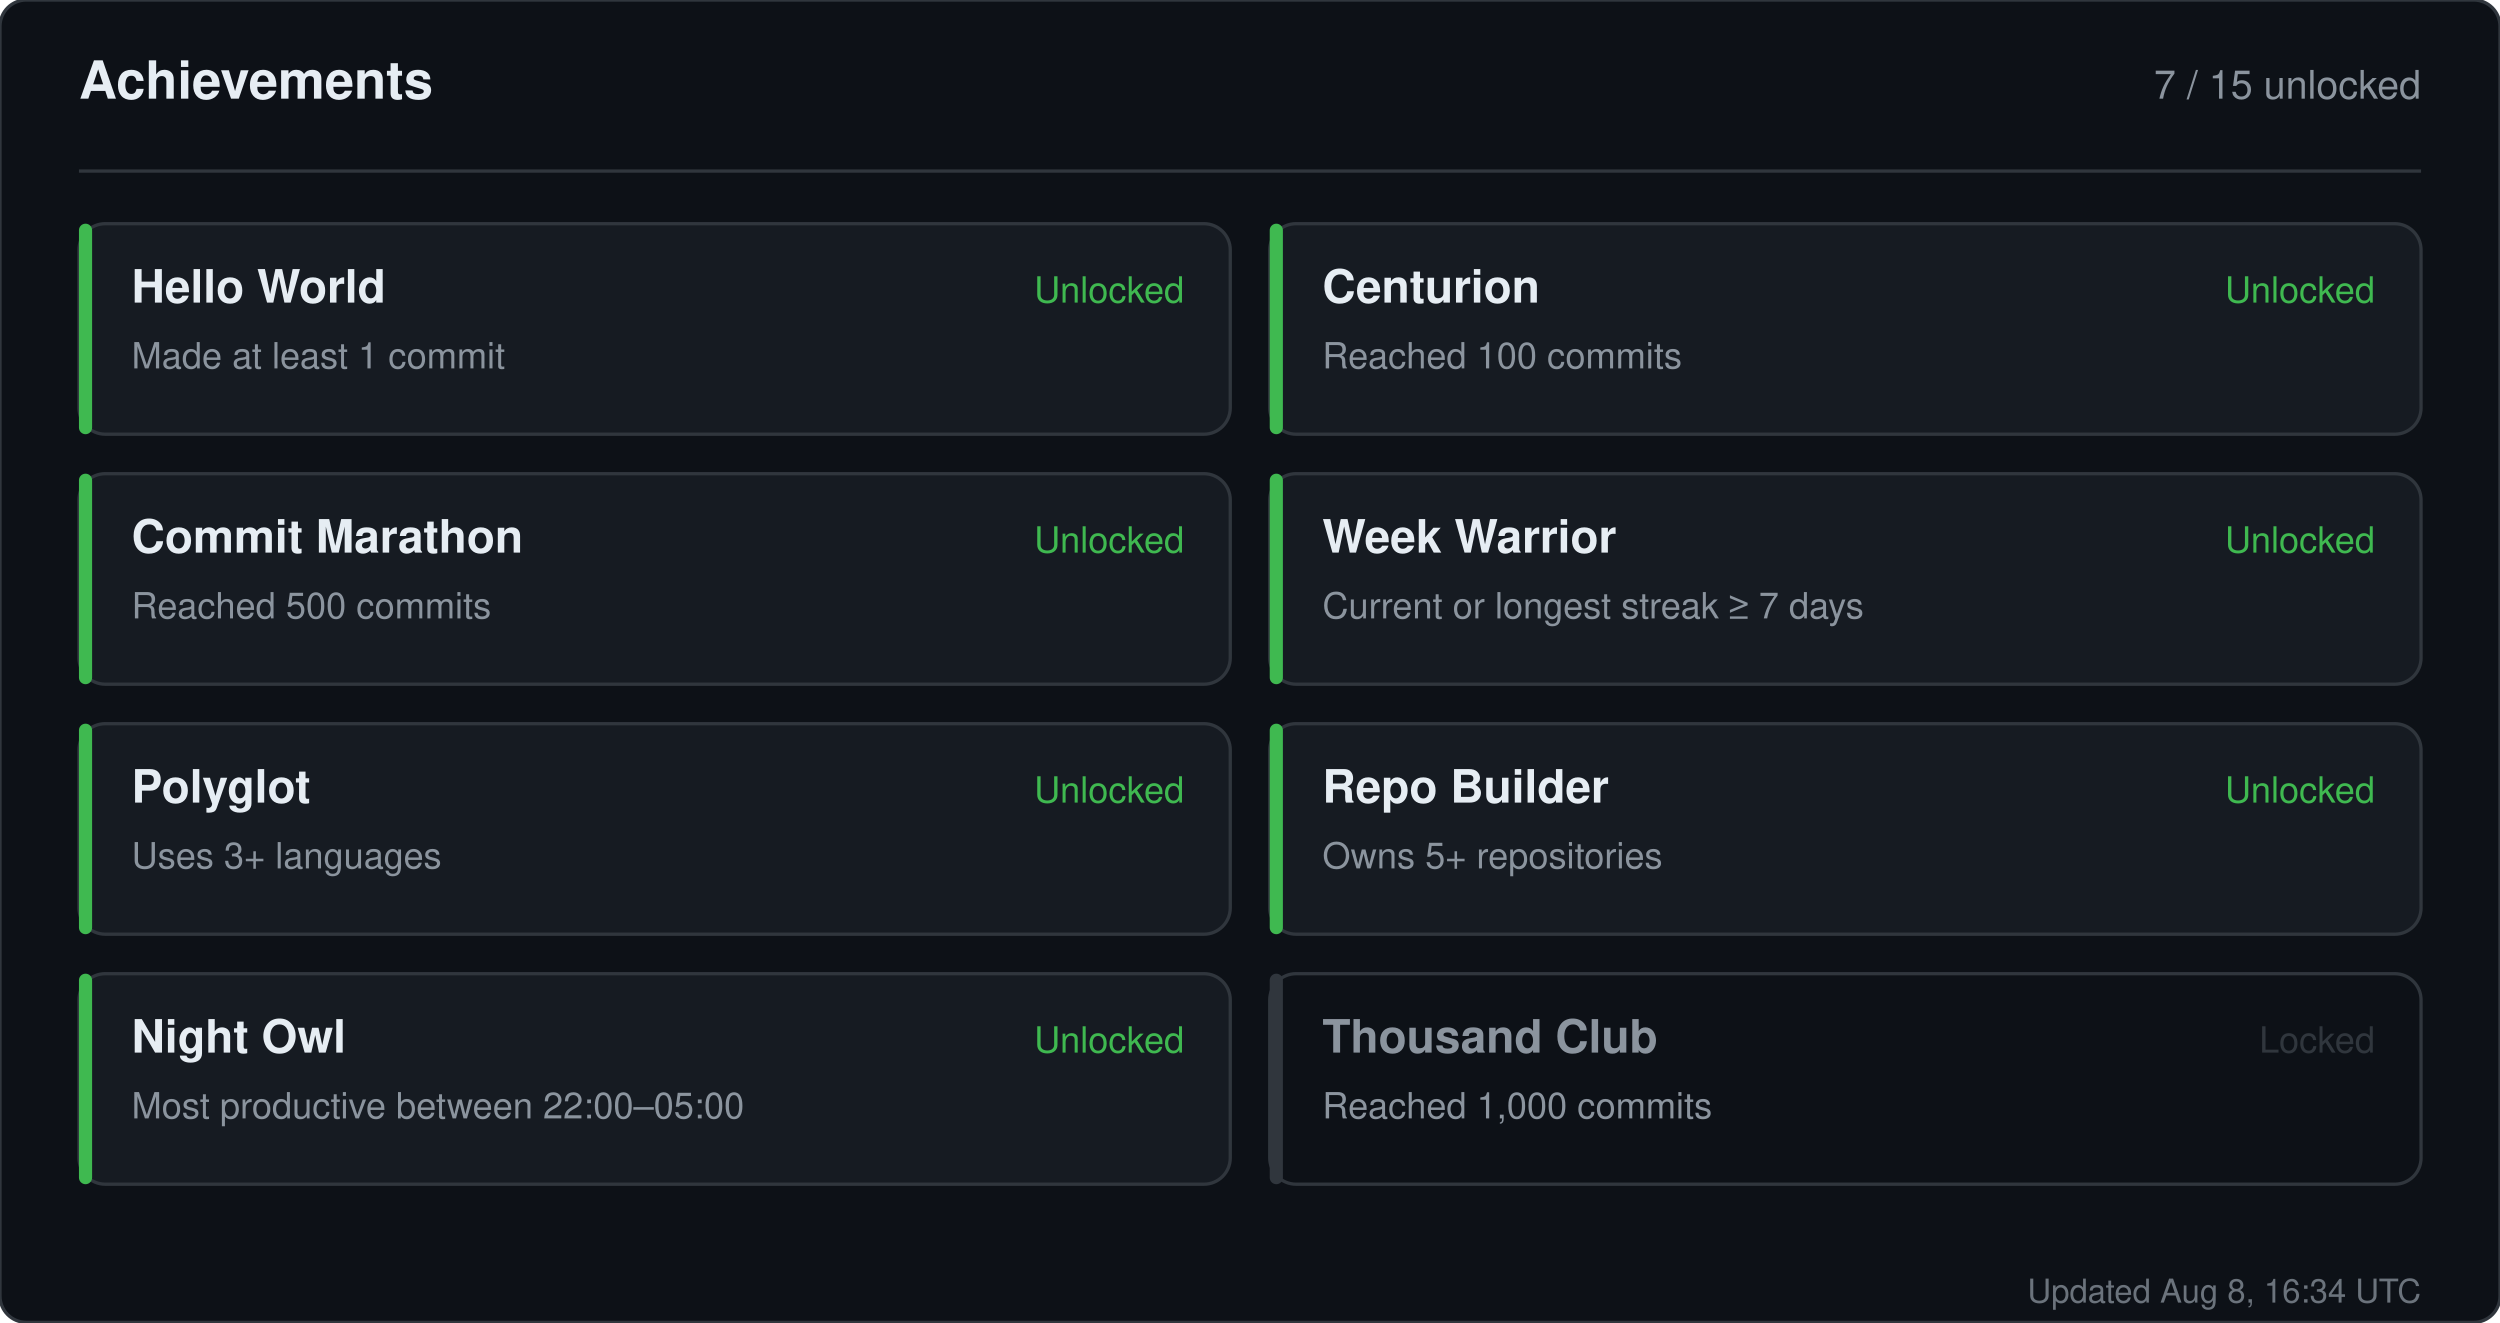
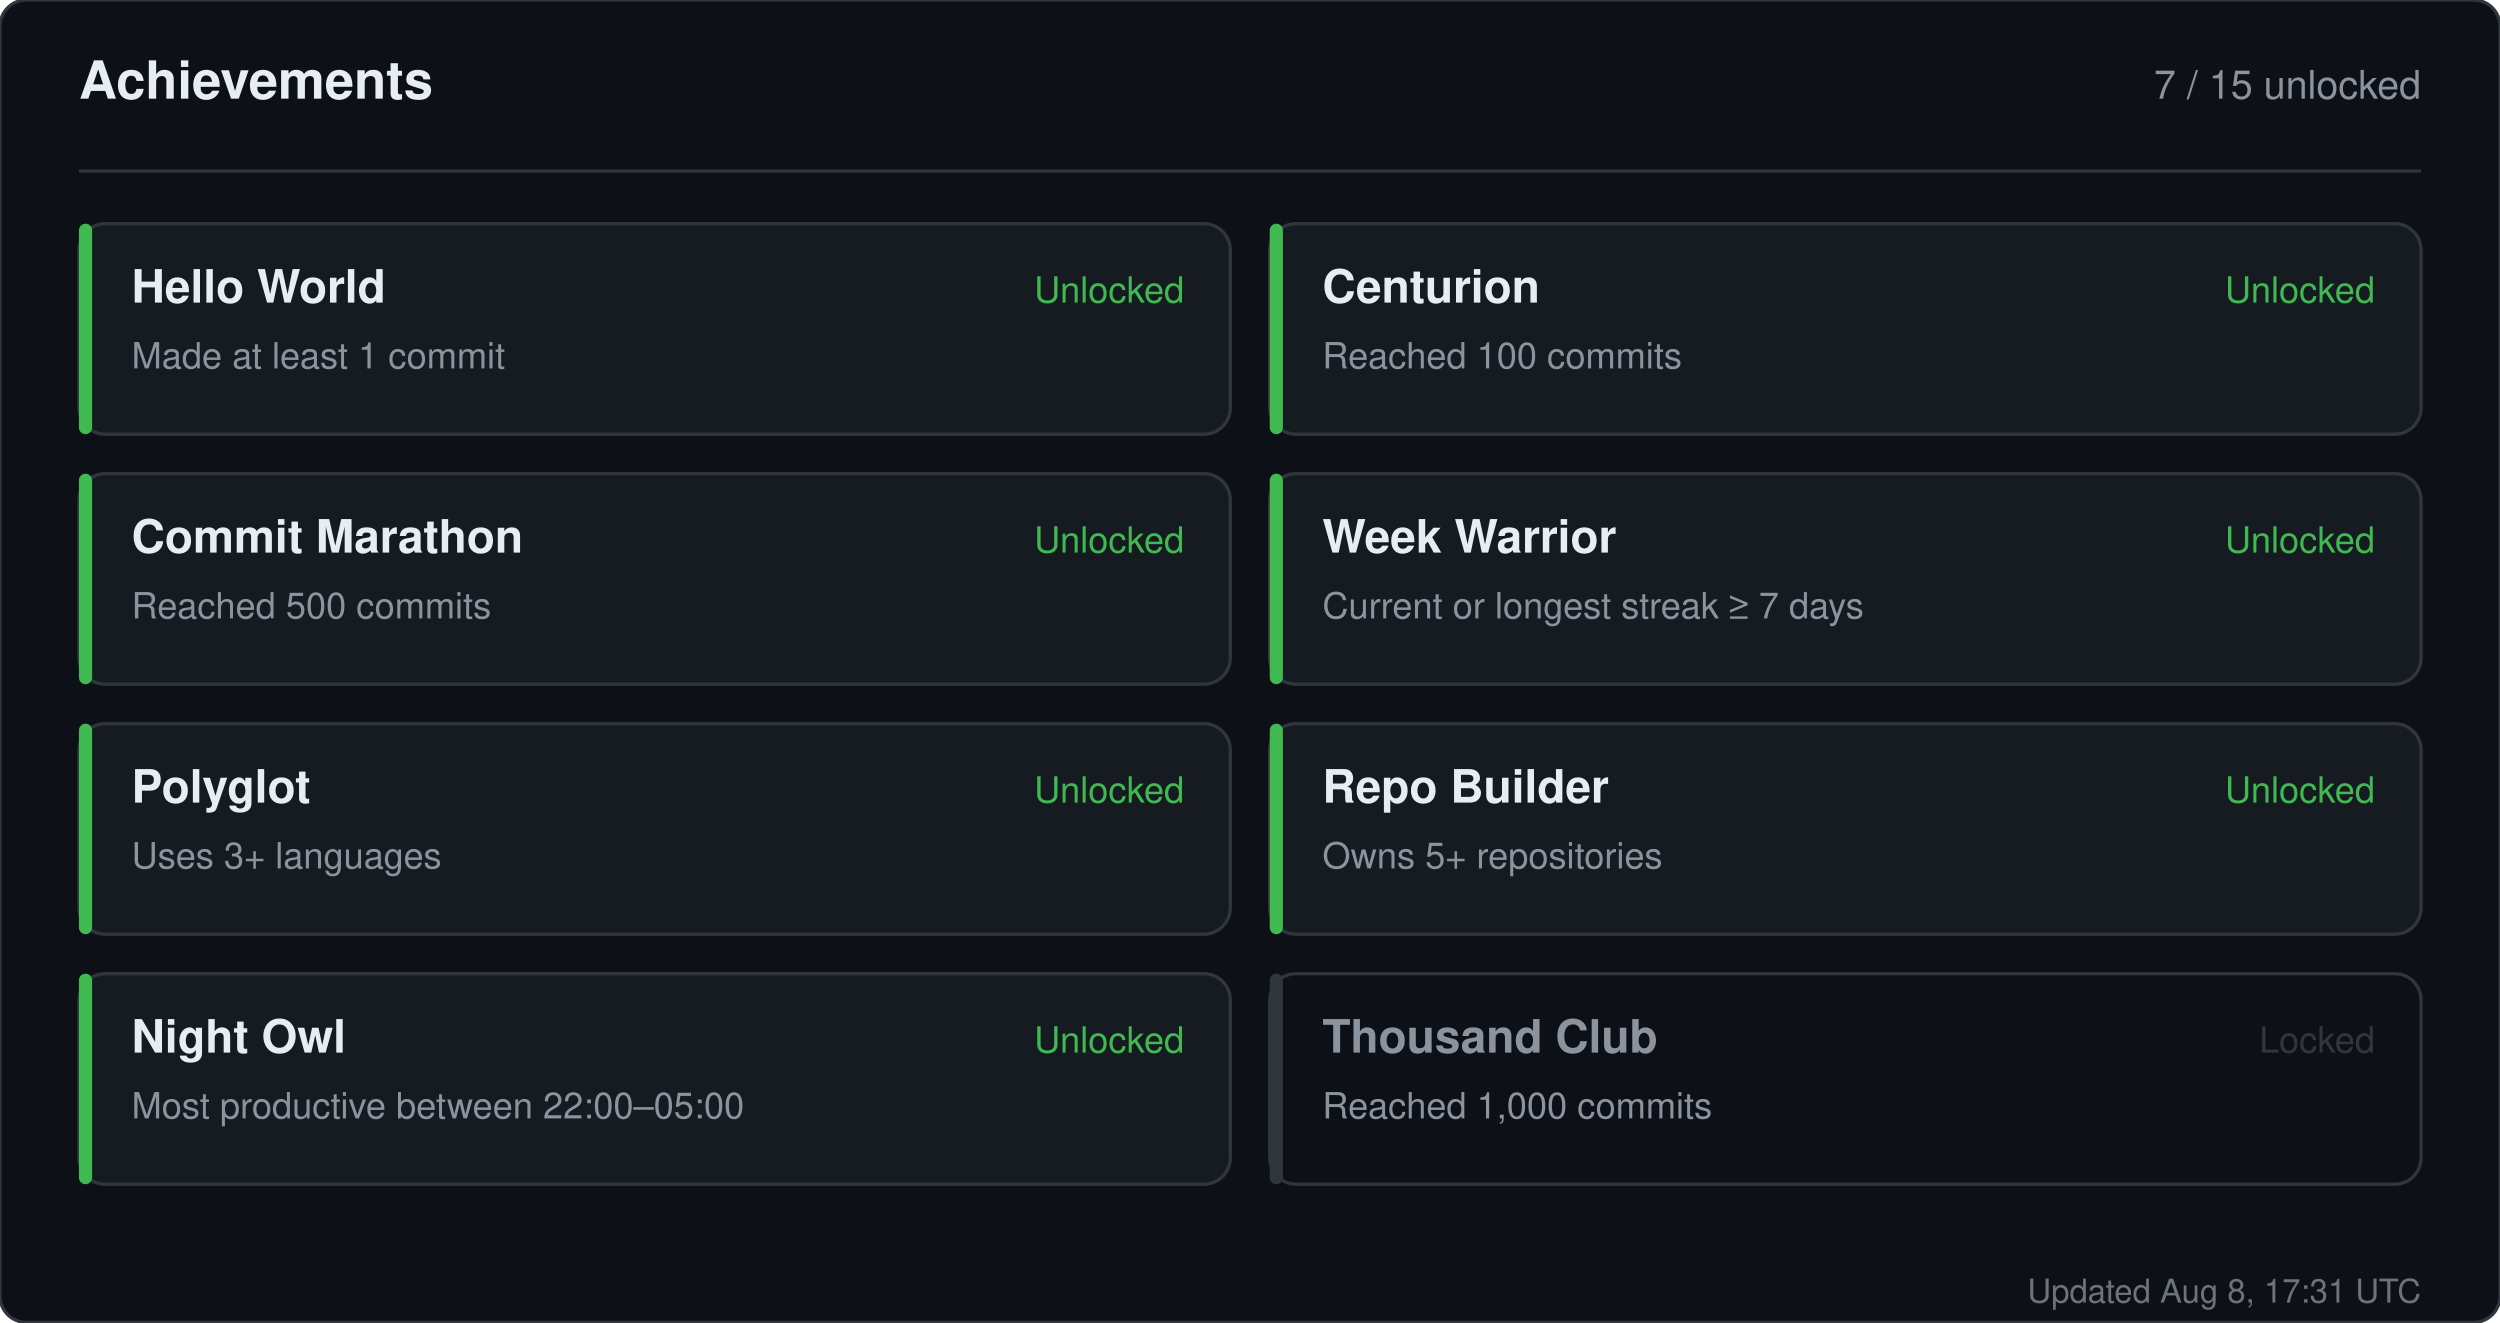
<svg xmlns="http://www.w3.org/2000/svg" width="760" height="402" viewBox="0 0 760 402" role="img" aria-label="Achievements for sandiirawan12">
  <rect width="760" height="402" rx="8" fill="#0d1117" stroke="#30363d" />
  <g font-family="-apple-system, BlinkMacSystemFont, Segoe UI, Helvetica, Arial, sans-serif">
    <text x="24" y="30" fill="#e6edf3" font-size="16" font-weight="700">Achievements</text>
    <text x="736" y="30" fill="#8b949e" font-size="12" text-anchor="end">7 / 15 unlocked</text>
    <line x1="24" y1="52" x2="736" y2="52" stroke="#30363d" />
    <rect x="24" y="68" width="350" height="64" rx="8" fill="#161b22" stroke="#30363d" />
    <rect x="24" y="68" width="4" height="64" rx="2" fill="#3fb950" />
    <text x="40" y="92" fill="#e6edf3" font-size="14" font-weight="700">Hello World</text>
    <text x="40" y="112" fill="#8b949e" font-size="11">Made at least 1 commit</text>
    <text x="360" y="92" fill="#3fb950" font-size="11" text-anchor="end">Unlocked</text>
    <rect x="386" y="68" width="350" height="64" rx="8" fill="#161b22" stroke="#30363d" />
    <rect x="386" y="68" width="4" height="64" rx="2" fill="#3fb950" />
    <text x="402" y="92" fill="#e6edf3" font-size="14" font-weight="700">Centurion</text>
    <text x="402" y="112" fill="#8b949e" font-size="11">Reached 100 commits</text>
    <text x="722" y="92" fill="#3fb950" font-size="11" text-anchor="end">Unlocked</text>
    <rect x="24" y="144" width="350" height="64" rx="8" fill="#161b22" stroke="#30363d" />
    <rect x="24" y="144" width="4" height="64" rx="2" fill="#3fb950" />
    <text x="40" y="168" fill="#e6edf3" font-size="14" font-weight="700">Commit Marathon</text>
    <text x="40" y="188" fill="#8b949e" font-size="11">Reached 500 commits</text>
    <text x="360" y="168" fill="#3fb950" font-size="11" text-anchor="end">Unlocked</text>
    <rect x="386" y="144" width="350" height="64" rx="8" fill="#161b22" stroke="#30363d" />
    <rect x="386" y="144" width="4" height="64" rx="2" fill="#3fb950" />
    <text x="402" y="168" fill="#e6edf3" font-size="14" font-weight="700">Week Warrior</text>
    <text x="402" y="188" fill="#8b949e" font-size="11">Current or longest streak ≥ 7 days</text>
    <text x="722" y="168" fill="#3fb950" font-size="11" text-anchor="end">Unlocked</text>
    <rect x="24" y="220" width="350" height="64" rx="8" fill="#161b22" stroke="#30363d" />
    <rect x="24" y="220" width="4" height="64" rx="2" fill="#3fb950" />
    <text x="40" y="244" fill="#e6edf3" font-size="14" font-weight="700">Polyglot</text>
    <text x="40" y="264" fill="#8b949e" font-size="11">Uses 3+ languages</text>
    <text x="360" y="244" fill="#3fb950" font-size="11" text-anchor="end">Unlocked</text>
    <rect x="386" y="220" width="350" height="64" rx="8" fill="#161b22" stroke="#30363d" />
    <rect x="386" y="220" width="4" height="64" rx="2" fill="#3fb950" />
    <text x="402" y="244" fill="#e6edf3" font-size="14" font-weight="700">Repo Builder</text>
    <text x="402" y="264" fill="#8b949e" font-size="11">Owns 5+ repositories</text>
    <text x="722" y="244" fill="#3fb950" font-size="11" text-anchor="end">Unlocked</text>
    <rect x="24" y="296" width="350" height="64" rx="8" fill="#161b22" stroke="#30363d" />
    <rect x="24" y="296" width="4" height="64" rx="2" fill="#3fb950" />
    <text x="40" y="320" fill="#e6edf3" font-size="14" font-weight="700">Night Owl</text>
    <text x="40" y="340" fill="#8b949e" font-size="11">Most productive between 22:00–05:00</text>
    <text x="360" y="320" fill="#3fb950" font-size="11" text-anchor="end">Unlocked</text>
    <rect x="386" y="296" width="350" height="64" rx="8" fill="#0d1117" stroke="#30363d" />
    <rect x="386" y="296" width="4" height="64" rx="2" fill="#30363d" />
    <text x="402" y="320" fill="#8b949e" font-size="14" font-weight="700">Thousand Club</text>
    <text x="402" y="340" fill="#8b949e" font-size="11">Reached 1,000 commits</text>
    <text x="722" y="320" fill="#30363d" font-size="11" text-anchor="end">Locked</text>
-     <text x="736" y="396" fill="#8b949e" font-size="10" text-anchor="end" opacity="0.75">Updated Aug 8, 16:34 UTC</text>
+     <text x="736" y="396" fill="#8b949e" font-size="10" text-anchor="end" opacity="0.75">Updated Aug 8, 17:31 UTC</text>
  </g>
</svg>
